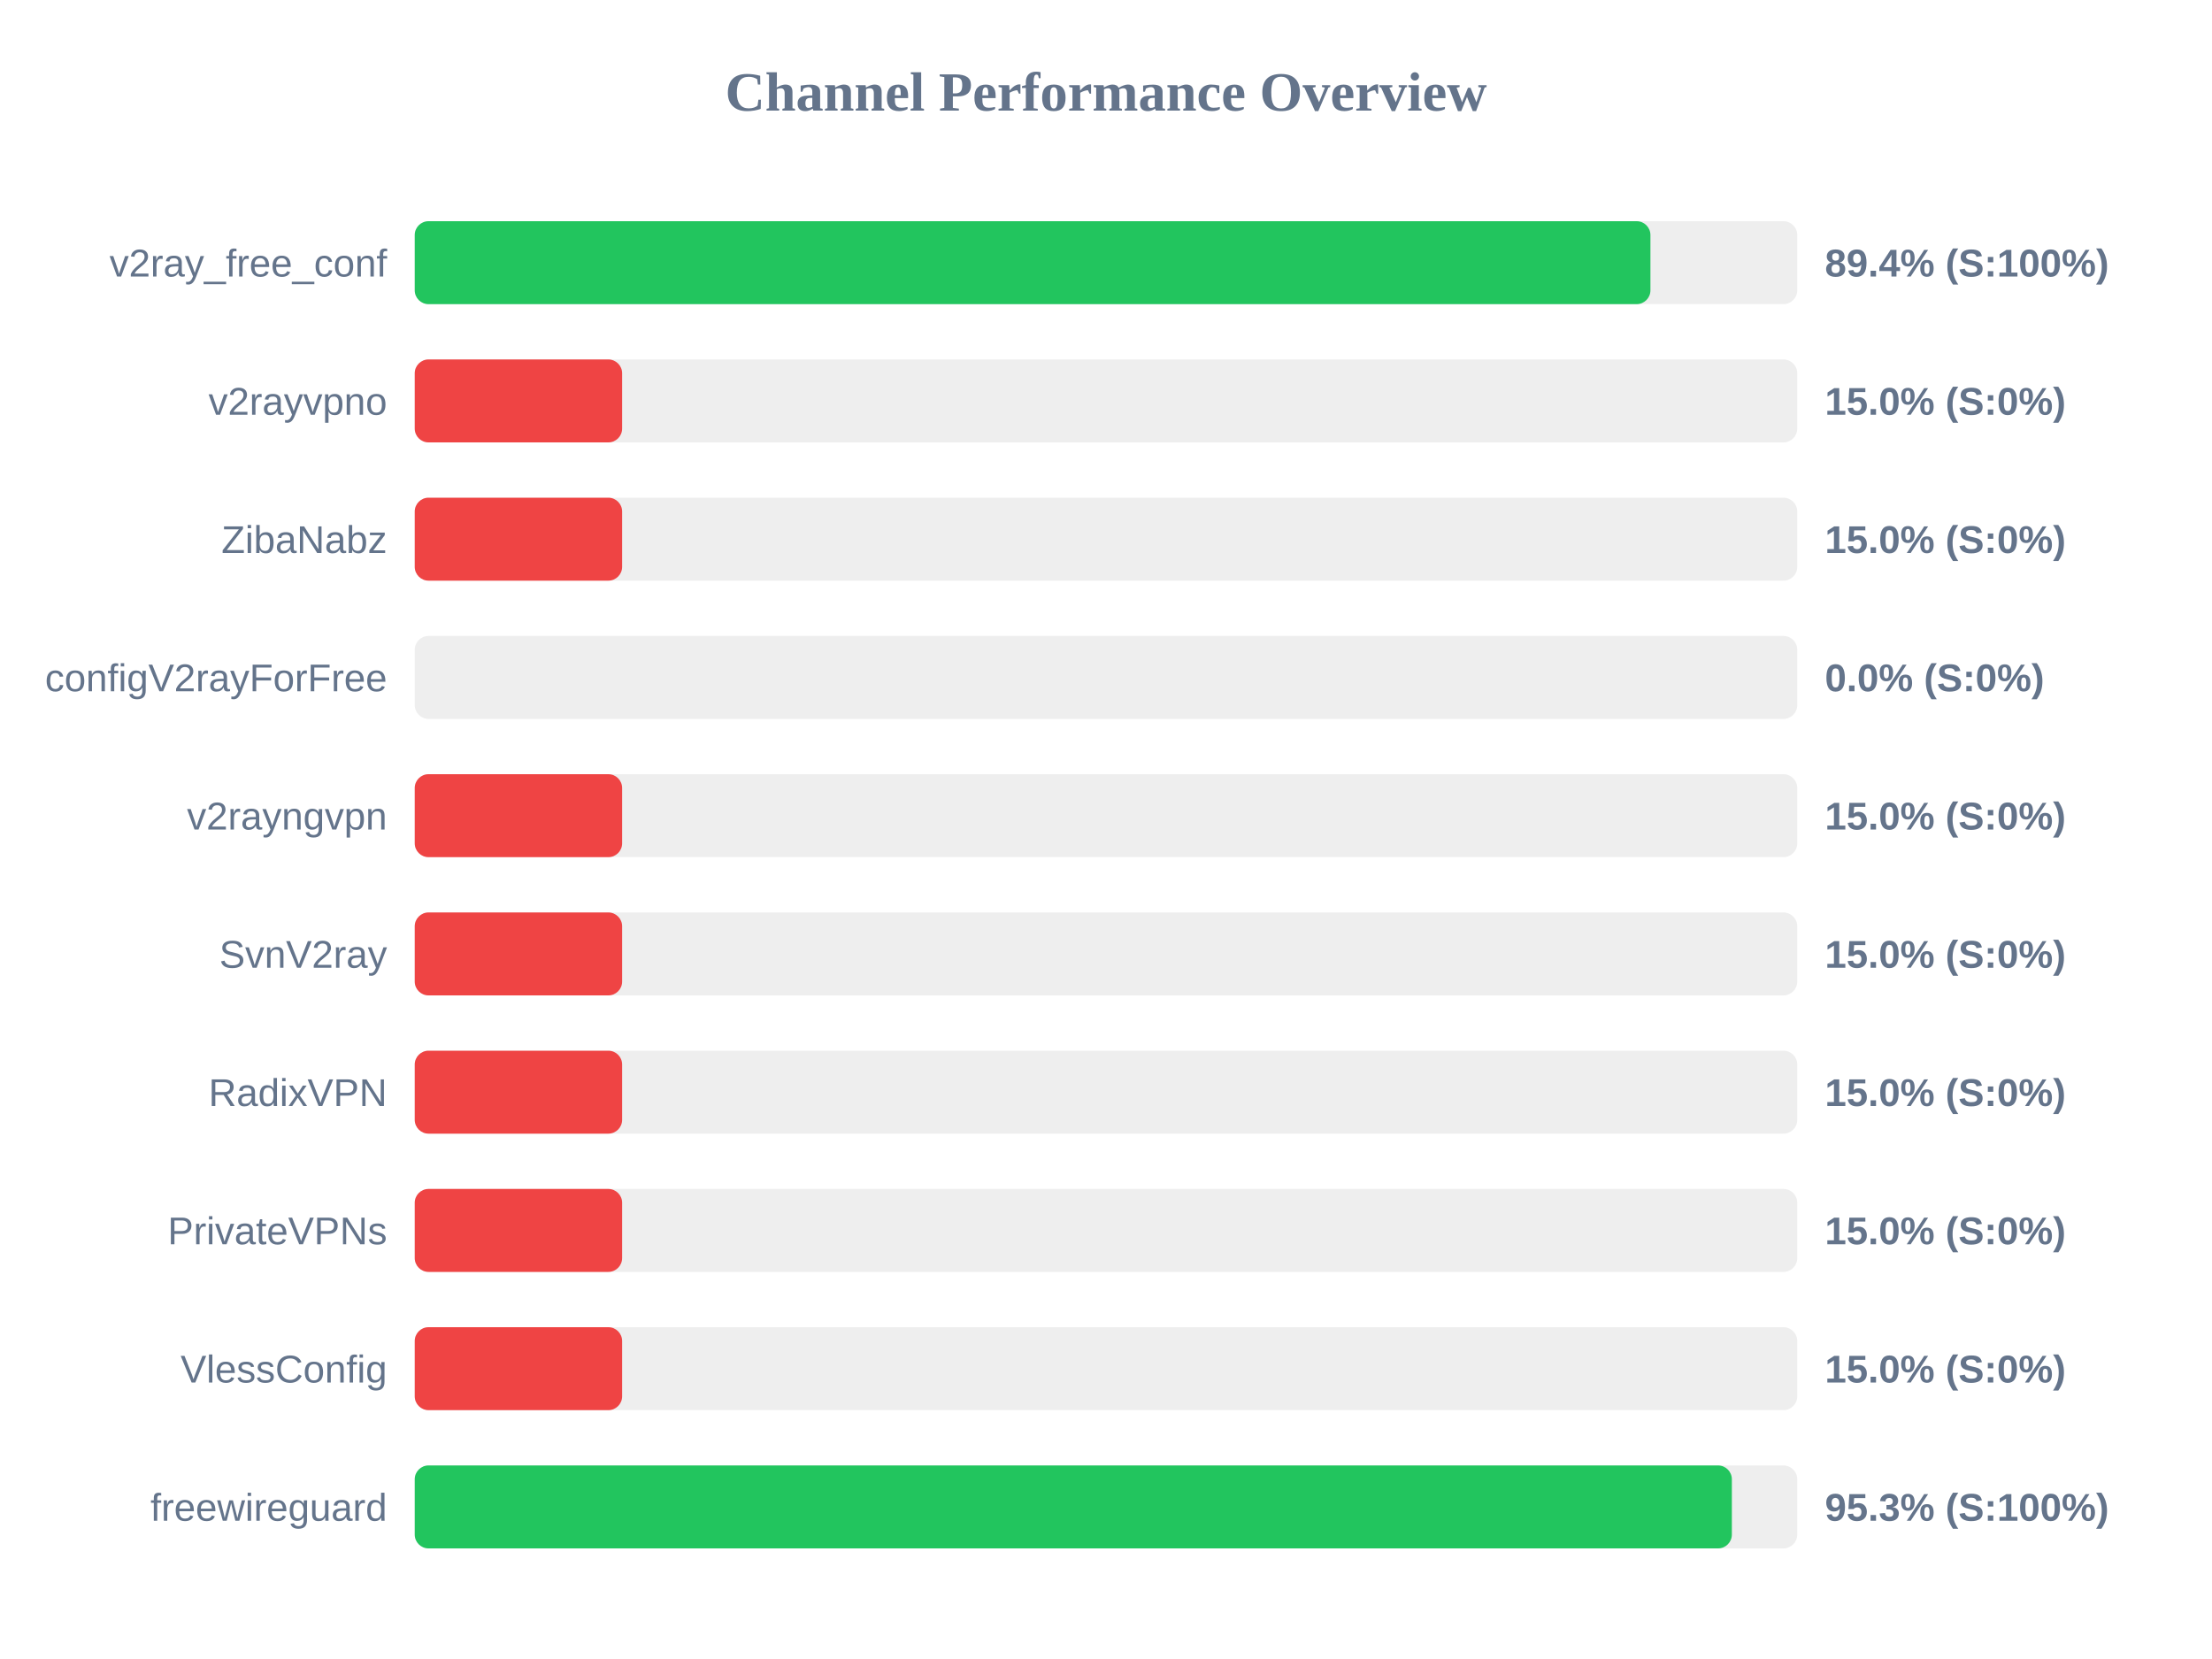
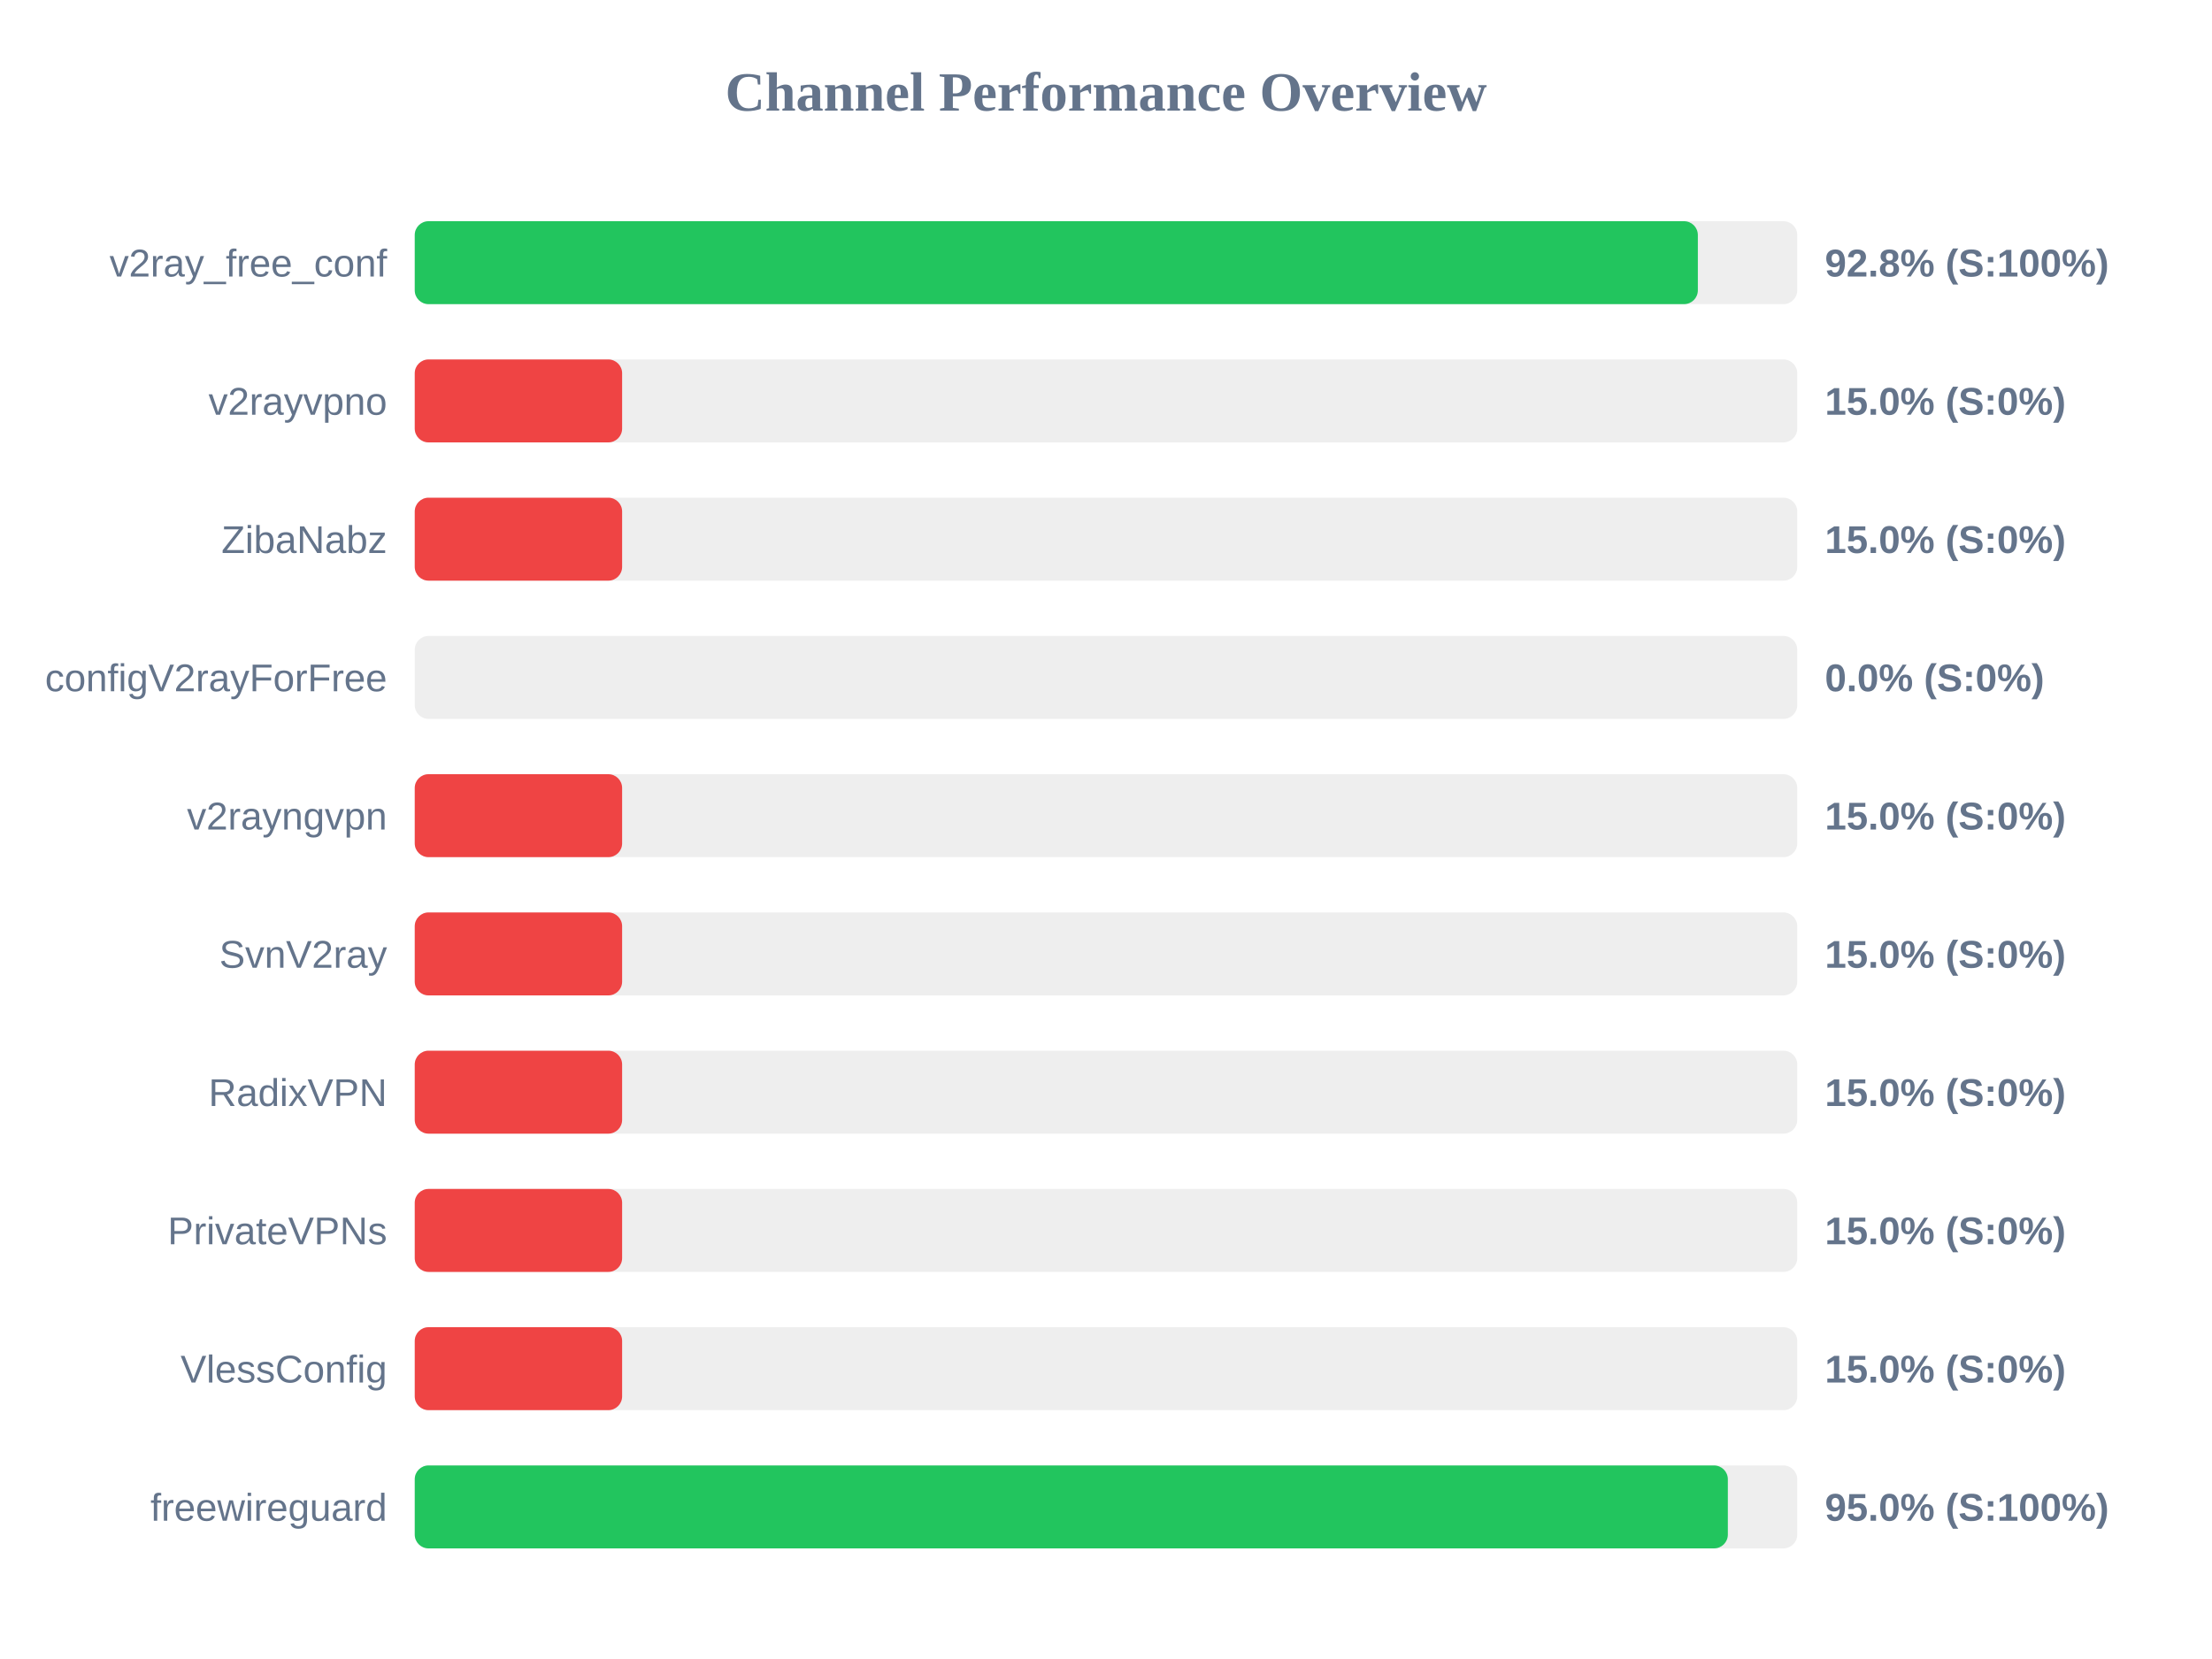
<svg xmlns="http://www.w3.org/2000/svg" width="800" height="600" version="1.1">
  <style>
        .row { font: 14px Arial; fill: #64748b; }
        .score { font: bold 14px Arial; fill: #64748b; }
    </style>
  <text x="400" y="40" text-anchor="middle" font-size="20px" font-weight="bold" fill="#64748b">Channel Performance Overview</text>
  <rect x="150" y="80" width="500" height="30" fill="#eee" rx="5" />
-   <rect x="150" y="80" width="446.9" height="30" fill="#22c55e" rx="5" />
+   <rect x="150" y="80" width="464.05" height="30" fill="#22c55e" rx="5" />
  <text x="140" y="100" text-anchor="end" class="row">v2ray_free_conf</text>
-   <text x="660" y="100" text-anchor="start" class="score">89.4% (S:100%)</text>
+   <text x="660" y="100" text-anchor="start" class="score">92.8% (S:100%)</text>
  <rect x="150" y="130" width="500" height="30" fill="#eee" rx="5" />
  <rect x="150" y="130" width="75.0" height="30" fill="#ef4444" rx="5" />
  <text x="140" y="150" text-anchor="end" class="row">v2rayvpno</text>
  <text x="660" y="150" text-anchor="start" class="score">15.0% (S:0%)</text>
  <rect x="150" y="180" width="500" height="30" fill="#eee" rx="5" />
  <rect x="150" y="180" width="75.0" height="30" fill="#ef4444" rx="5" />
  <text x="140" y="200" text-anchor="end" class="row">ZibaNabz</text>
  <text x="660" y="200" text-anchor="start" class="score">15.0% (S:0%)</text>
  <rect x="150" y="230" width="500" height="30" fill="#eee" rx="5" />
  <rect x="150" y="230" width="0.0" height="30" fill="#ef4444" rx="5" />
  <text x="140" y="250" text-anchor="end" class="row">configV2rayForFree</text>
  <text x="660" y="250" text-anchor="start" class="score">0.0% (S:0%)</text>
  <rect x="150" y="280" width="500" height="30" fill="#eee" rx="5" />
  <rect x="150" y="280" width="75.0" height="30" fill="#ef4444" rx="5" />
  <text x="140" y="300" text-anchor="end" class="row">v2rayngvpn</text>
  <text x="660" y="300" text-anchor="start" class="score">15.0% (S:0%)</text>
  <rect x="150" y="330" width="500" height="30" fill="#eee" rx="5" />
  <rect x="150" y="330" width="75.0" height="30" fill="#ef4444" rx="5" />
  <text x="140" y="350" text-anchor="end" class="row">SvnV2ray</text>
  <text x="660" y="350" text-anchor="start" class="score">15.0% (S:0%)</text>
  <rect x="150" y="380" width="500" height="30" fill="#eee" rx="5" />
  <rect x="150" y="380" width="75.0" height="30" fill="#ef4444" rx="5" />
  <text x="140" y="400" text-anchor="end" class="row">RadixVPN</text>
  <text x="660" y="400" text-anchor="start" class="score">15.0% (S:0%)</text>
  <rect x="150" y="430" width="500" height="30" fill="#eee" rx="5" />
  <rect x="150" y="430" width="75.0" height="30" fill="#ef4444" rx="5" />
  <text x="140" y="450" text-anchor="end" class="row">PrivateVPNs</text>
  <text x="660" y="450" text-anchor="start" class="score">15.0% (S:0%)</text>
  <rect x="150" y="480" width="500" height="30" fill="#eee" rx="5" />
  <rect x="150" y="480" width="75.0" height="30" fill="#ef4444" rx="5" />
  <text x="140" y="500" text-anchor="end" class="row">VlessConfig</text>
  <text x="660" y="500" text-anchor="start" class="score">15.0% (S:0%)</text>
  <rect x="150" y="530" width="500" height="30" fill="#eee" rx="5" />
-   <rect x="150" y="530" width="476.35" height="30" fill="#22c55e" rx="5" />
+   <rect x="150" y="530" width="474.9" height="30" fill="#22c55e" rx="5" />
  <text x="140" y="550" text-anchor="end" class="row">freewireguard</text>
-   <text x="660" y="550" text-anchor="start" class="score">95.3% (S:100%)</text>
+   <text x="660" y="550" text-anchor="start" class="score">95.0% (S:100%)</text>
</svg>
